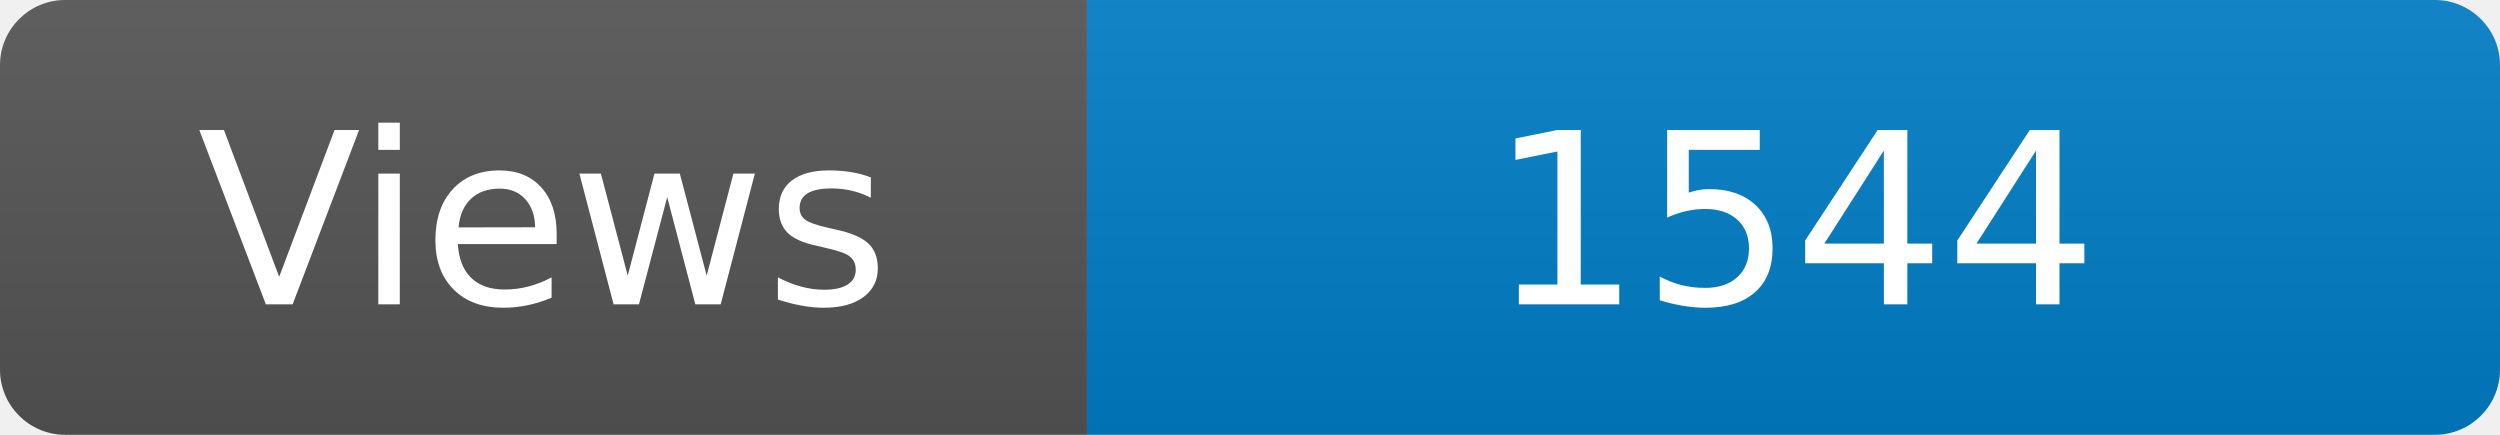
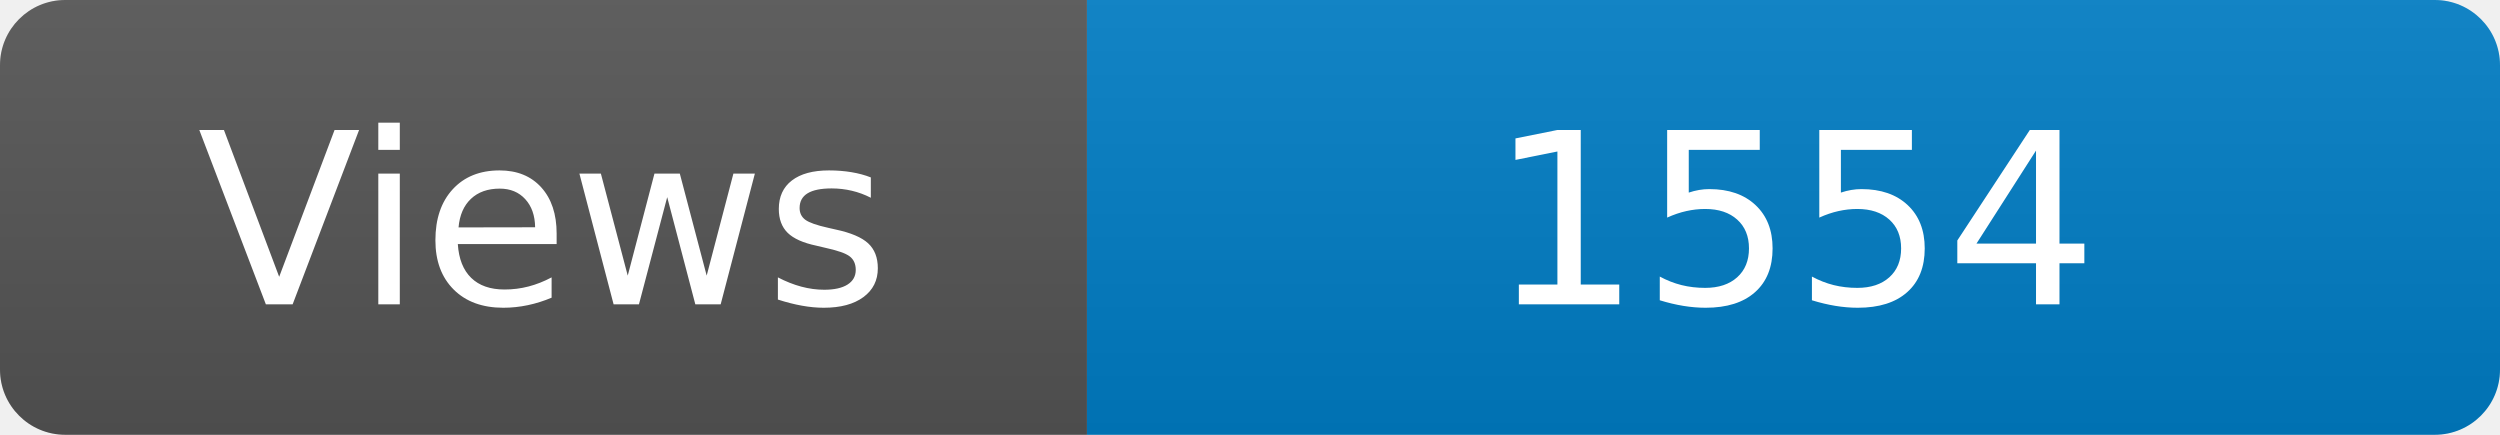
<svg xmlns="http://www.w3.org/2000/svg" width="115" height="20" role="img" aria-label="Maintained?: yes">
  <linearGradient id="s" x2="0" y2="100%">
    <stop offset="0" stop-color="#bbb" stop-opacity=".1" />
    <stop offset="1" stop-opacity=".1" />
  </linearGradient>
  <clipPath id="r">
    <rect width="115" height="20" rx="3" fill="#fff" />
  </clipPath>
  <g clip-path="url(#r)">
    <rect width="50" height="20" fill="#555" />
    <rect x="50" width="160" height="20" fill="#007ec6" />
    <rect width="115" height="20" fill="url(#s)" />
  </g>
  <g fill="#fff" text-anchor="middle" font-family="Verdana,Geneva,DejaVu Sans,sans-serif" font-size="110">
    <text x="250" y="140" transform="scale(.1)" fill="#fff">Views</text>
-     <text x="825" y="140" transform="scale(.1)" fill="#fff">1544</text>
+     <text x="825" y="140" transform="scale(.1)" fill="#fff">1554</text>
  </g>
</svg>
